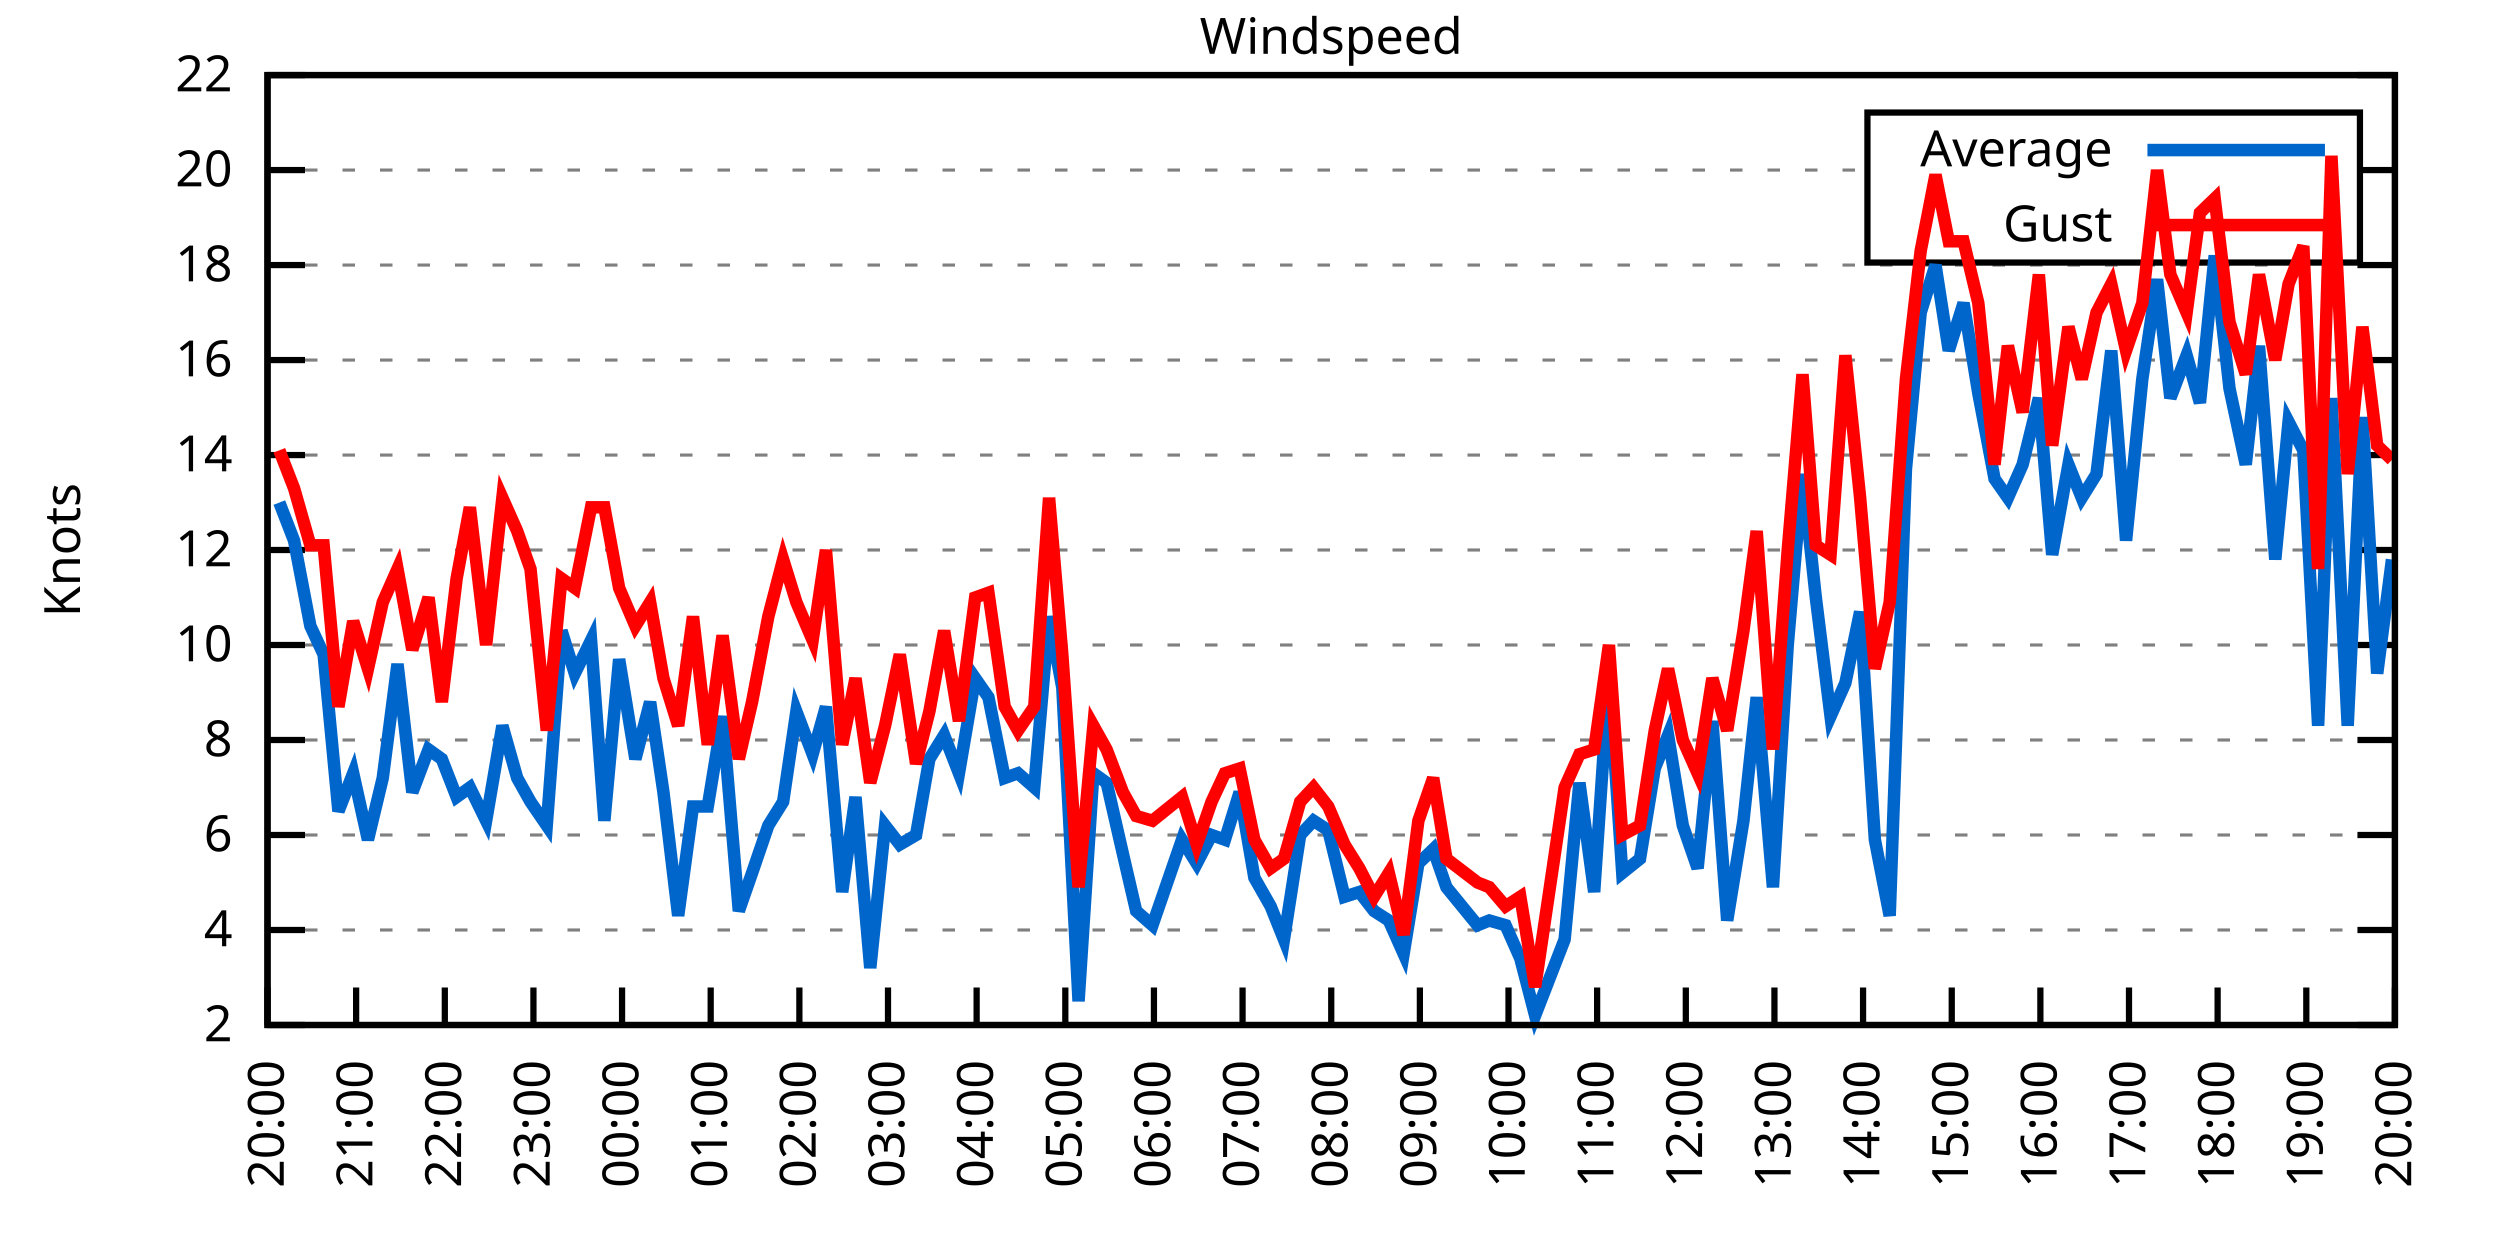
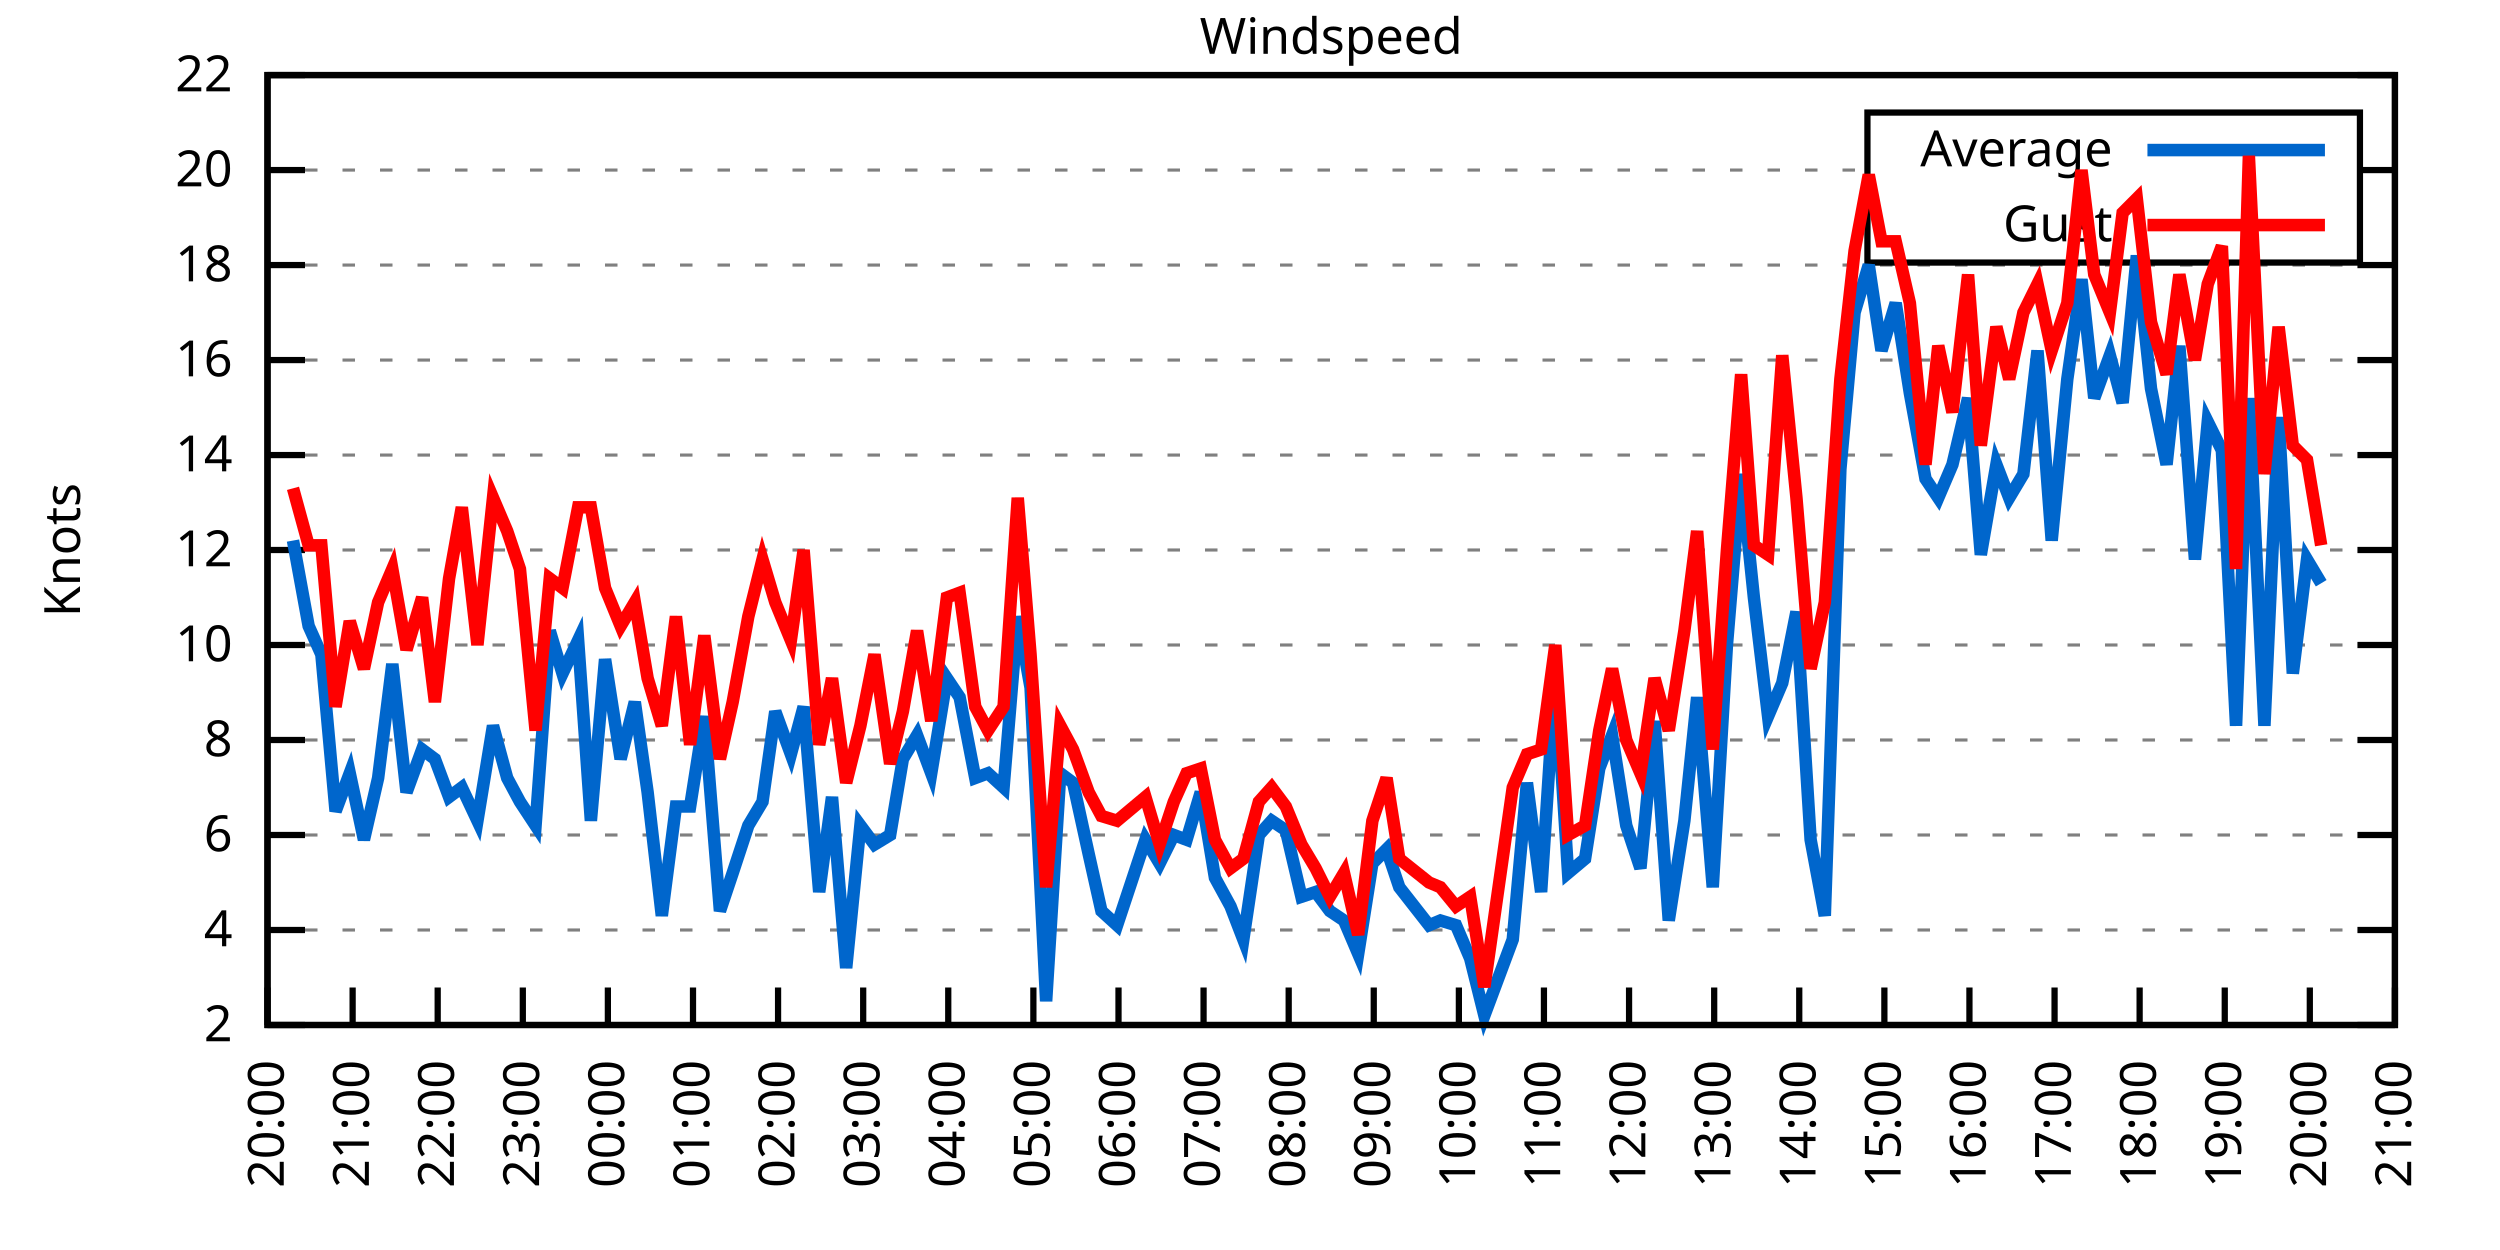
<svg xmlns="http://www.w3.org/2000/svg" xmlns:xlink="http://www.w3.org/1999/xlink" width="400" height="200" viewBox="0 0 400 200">
  <g id="gnuplot_canvas">
    <rect x="0" y="0" width="400" height="200" fill="none" />
    <defs>
      <circle id="gpDot" r="0.5" stroke-width="0.5" stroke="currentColor" />
      <path id="gpPt0" stroke-width="0.333" stroke="currentColor" d="M-1,0 h2 M0,-1 v2" />
      <path id="gpPt1" stroke-width="0.333" stroke="currentColor" d="M-1,-1 L1,1 M1,-1 L-1,1" />
      <path id="gpPt2" stroke-width="0.333" stroke="currentColor" d="M-1,0 L1,0 M0,-1 L0,1 M-1,-1 L1,1 M-1,1 L1,-1" />
      <rect id="gpPt3" stroke-width="0.333" stroke="currentColor" x="-1" y="-1" width="2" height="2" />
      <rect id="gpPt4" stroke-width="0.333" stroke="currentColor" fill="currentColor" x="-1" y="-1" width="2" height="2" />
      <circle id="gpPt5" stroke-width="0.333" stroke="currentColor" cx="0" cy="0" r="1" />
      <use xlink:href="#gpPt5" id="gpPt6" fill="currentColor" stroke="none" />
      <path id="gpPt7" stroke-width="0.333" stroke="currentColor" d="M0,-1.33 L-1.33,0.67 L1.33,0.67 z" />
      <use xlink:href="#gpPt7" id="gpPt8" fill="currentColor" stroke="none" />
      <use xlink:href="#gpPt7" id="gpPt9" stroke="currentColor" transform="rotate(180)" />
      <use xlink:href="#gpPt9" id="gpPt10" fill="currentColor" stroke="none" />
      <use xlink:href="#gpPt3" id="gpPt11" stroke="currentColor" transform="rotate(45)" />
      <use xlink:href="#gpPt11" id="gpPt12" fill="currentColor" stroke="none" />
      <path id="gpPt13" stroke-width="0.333" stroke="currentColor" d="M0,1.330 L1.265,0.411 L0.782,-1.067 L-0.782,-1.076 L-1.265,0.411 z" />
      <use xlink:href="#gpPt13" id="gpPt14" fill="currentColor" stroke="none" />
      <filter id="textbox" filterUnits="objectBoundingBox" x="0" y="0" height="1" width="1">
        <feFlood flood-color="white" flood-opacity="1" result="bgnd" />
        <feComposite in="SourceGraphic" in2="bgnd" operator="atop" />
      </filter>
      <filter id="greybox" filterUnits="objectBoundingBox" x="0" y="0" height="1" width="1">
        <feFlood flood-color="lightgrey" flood-opacity="1" result="grey" />
        <feComposite in="SourceGraphic" in2="grey" operator="atop" />
      </filter>
    </defs>
    <g fill="none" color="white" stroke="currentColor" stroke-width="1.00" stroke-linecap="butt" stroke-linejoin="miter">
</g>
    <g fill="none" color="black" stroke="currentColor" stroke-width="1.00" stroke-linecap="butt" stroke-linejoin="miter">
      <g stroke="none" shape-rendering="crispEdges">
        <polygon fill="rgb(255, 255, 255)" points="42.80,164.00 383.18,164.00 383.18,12.02 42.80,12.02 " />
      </g>
    </g>
    <g fill="none" color="black" stroke="currentColor" stroke-width="1.00" stroke-linecap="butt" stroke-linejoin="miter">
</g>
    <g fill="none" color="black" stroke="black" stroke-width="0.50" stroke-linecap="butt" stroke-linejoin="miter">
</g>
    <g fill="none" color="gray" stroke="currentColor" stroke-width="0.50" stroke-linecap="butt" stroke-linejoin="miter">
      <path stroke="gray" stroke-dasharray="2,4" class="gridline" d="M42.80,164.00 L383.19,164.00  " />
    </g>
    <g fill="none" color="gray" stroke="gray" stroke-width="1.00" stroke-linecap="butt" stroke-linejoin="miter">
</g>
    <g fill="none" color="black" stroke="currentColor" stroke-width="1.00" stroke-linecap="butt" stroke-linejoin="miter">
      <path stroke="black" d="M42.80,164.00 L48.80,164.00 M383.19,164.00 L377.19,164.00  " />
      <g transform="translate(37.20,166.60)" stroke="none" fill="black" font-family="Sans" font-size="8.00" text-anchor="end">
        <text>
          <tspan font-family="Sans"> 2</tspan>
        </text>
      </g>
    </g>
    <g fill="none" color="black" stroke="currentColor" stroke-width="1.00" stroke-linecap="butt" stroke-linejoin="miter">
</g>
    <g fill="none" color="black" stroke="black" stroke-width="0.50" stroke-linecap="butt" stroke-linejoin="miter">
</g>
    <g fill="none" color="gray" stroke="currentColor" stroke-width="0.50" stroke-linecap="butt" stroke-linejoin="miter">
      <path stroke="gray" stroke-dasharray="2,4" class="gridline" d="M42.80,148.80 L383.19,148.80  " />
    </g>
    <g fill="none" color="gray" stroke="gray" stroke-width="1.00" stroke-linecap="butt" stroke-linejoin="miter">
</g>
    <g fill="none" color="black" stroke="currentColor" stroke-width="1.00" stroke-linecap="butt" stroke-linejoin="miter">
      <path stroke="black" d="M42.80,148.80 L48.80,148.80 M383.19,148.80 L377.19,148.80  " />
      <g transform="translate(37.20,151.40)" stroke="none" fill="black" font-family="Sans" font-size="8.00" text-anchor="end">
        <text>
          <tspan font-family="Sans"> 4</tspan>
        </text>
      </g>
    </g>
    <g fill="none" color="black" stroke="currentColor" stroke-width="1.00" stroke-linecap="butt" stroke-linejoin="miter">
</g>
    <g fill="none" color="black" stroke="black" stroke-width="0.50" stroke-linecap="butt" stroke-linejoin="miter">
</g>
    <g fill="none" color="gray" stroke="currentColor" stroke-width="0.50" stroke-linecap="butt" stroke-linejoin="miter">
      <path stroke="gray" stroke-dasharray="2,4" class="gridline" d="M42.80,133.60 L383.19,133.60  " />
    </g>
    <g fill="none" color="gray" stroke="gray" stroke-width="1.00" stroke-linecap="butt" stroke-linejoin="miter">
</g>
    <g fill="none" color="black" stroke="currentColor" stroke-width="1.00" stroke-linecap="butt" stroke-linejoin="miter">
      <path stroke="black" d="M42.80,133.60 L48.80,133.60 M383.19,133.60 L377.19,133.60  " />
      <g transform="translate(37.20,136.20)" stroke="none" fill="black" font-family="Sans" font-size="8.00" text-anchor="end">
        <text>
          <tspan font-family="Sans"> 6</tspan>
        </text>
      </g>
    </g>
    <g fill="none" color="black" stroke="currentColor" stroke-width="1.00" stroke-linecap="butt" stroke-linejoin="miter">
</g>
    <g fill="none" color="black" stroke="black" stroke-width="0.50" stroke-linecap="butt" stroke-linejoin="miter">
</g>
    <g fill="none" color="gray" stroke="currentColor" stroke-width="0.50" stroke-linecap="butt" stroke-linejoin="miter">
      <path stroke="gray" stroke-dasharray="2,4" class="gridline" d="M42.80,118.40 L383.19,118.40  " />
    </g>
    <g fill="none" color="gray" stroke="gray" stroke-width="1.00" stroke-linecap="butt" stroke-linejoin="miter">
</g>
    <g fill="none" color="black" stroke="currentColor" stroke-width="1.00" stroke-linecap="butt" stroke-linejoin="miter">
      <path stroke="black" d="M42.80,118.40 L48.80,118.40 M383.19,118.40 L377.19,118.40  " />
      <g transform="translate(37.20,121.00)" stroke="none" fill="black" font-family="Sans" font-size="8.00" text-anchor="end">
        <text>
          <tspan font-family="Sans"> 8</tspan>
        </text>
      </g>
    </g>
    <g fill="none" color="black" stroke="currentColor" stroke-width="1.00" stroke-linecap="butt" stroke-linejoin="miter">
</g>
    <g fill="none" color="black" stroke="black" stroke-width="0.50" stroke-linecap="butt" stroke-linejoin="miter">
</g>
    <g fill="none" color="gray" stroke="currentColor" stroke-width="0.50" stroke-linecap="butt" stroke-linejoin="miter">
      <path stroke="gray" stroke-dasharray="2,4" class="gridline" d="M42.80,103.20 L383.19,103.20  " />
    </g>
    <g fill="none" color="gray" stroke="gray" stroke-width="1.00" stroke-linecap="butt" stroke-linejoin="miter">
</g>
    <g fill="none" color="black" stroke="currentColor" stroke-width="1.00" stroke-linecap="butt" stroke-linejoin="miter">
      <path stroke="black" d="M42.80,103.20 L48.80,103.20 M383.19,103.20 L377.19,103.20  " />
      <g transform="translate(37.20,105.80)" stroke="none" fill="black" font-family="Sans" font-size="8.00" text-anchor="end">
        <text>
          <tspan font-family="Sans"> 10</tspan>
        </text>
      </g>
    </g>
    <g fill="none" color="black" stroke="currentColor" stroke-width="1.00" stroke-linecap="butt" stroke-linejoin="miter">
</g>
    <g fill="none" color="black" stroke="black" stroke-width="0.50" stroke-linecap="butt" stroke-linejoin="miter">
</g>
    <g fill="none" color="gray" stroke="currentColor" stroke-width="0.50" stroke-linecap="butt" stroke-linejoin="miter">
      <path stroke="gray" stroke-dasharray="2,4" class="gridline" d="M42.80,88.00 L383.19,88.00  " />
    </g>
    <g fill="none" color="gray" stroke="gray" stroke-width="1.00" stroke-linecap="butt" stroke-linejoin="miter">
</g>
    <g fill="none" color="black" stroke="currentColor" stroke-width="1.00" stroke-linecap="butt" stroke-linejoin="miter">
      <path stroke="black" d="M42.80,88.00 L48.80,88.00 M383.19,88.00 L377.19,88.00  " />
      <g transform="translate(37.20,90.60)" stroke="none" fill="black" font-family="Sans" font-size="8.00" text-anchor="end">
        <text>
          <tspan font-family="Sans"> 12</tspan>
        </text>
      </g>
    </g>
    <g fill="none" color="black" stroke="currentColor" stroke-width="1.00" stroke-linecap="butt" stroke-linejoin="miter">
</g>
    <g fill="none" color="black" stroke="black" stroke-width="0.50" stroke-linecap="butt" stroke-linejoin="miter">
</g>
    <g fill="none" color="gray" stroke="currentColor" stroke-width="0.50" stroke-linecap="butt" stroke-linejoin="miter">
      <path stroke="gray" stroke-dasharray="2,4" class="gridline" d="M42.80,72.81 L383.19,72.81  " />
    </g>
    <g fill="none" color="gray" stroke="gray" stroke-width="1.00" stroke-linecap="butt" stroke-linejoin="miter">
</g>
    <g fill="none" color="black" stroke="currentColor" stroke-width="1.00" stroke-linecap="butt" stroke-linejoin="miter">
      <path stroke="black" d="M42.80,72.81 L48.80,72.81 M383.19,72.81 L377.19,72.81  " />
      <g transform="translate(37.20,75.41)" stroke="none" fill="black" font-family="Sans" font-size="8.00" text-anchor="end">
        <text>
          <tspan font-family="Sans"> 14</tspan>
        </text>
      </g>
    </g>
    <g fill="none" color="black" stroke="currentColor" stroke-width="1.00" stroke-linecap="butt" stroke-linejoin="miter">
</g>
    <g fill="none" color="black" stroke="black" stroke-width="0.50" stroke-linecap="butt" stroke-linejoin="miter">
</g>
    <g fill="none" color="gray" stroke="currentColor" stroke-width="0.50" stroke-linecap="butt" stroke-linejoin="miter">
      <path stroke="gray" stroke-dasharray="2,4" class="gridline" d="M42.80,57.61 L383.19,57.61  " />
    </g>
    <g fill="none" color="gray" stroke="gray" stroke-width="1.00" stroke-linecap="butt" stroke-linejoin="miter">
</g>
    <g fill="none" color="black" stroke="currentColor" stroke-width="1.00" stroke-linecap="butt" stroke-linejoin="miter">
      <path stroke="black" d="M42.80,57.61 L48.80,57.61 M383.19,57.61 L377.19,57.61  " />
      <g transform="translate(37.20,60.21)" stroke="none" fill="black" font-family="Sans" font-size="8.00" text-anchor="end">
        <text>
          <tspan font-family="Sans"> 16</tspan>
        </text>
      </g>
    </g>
    <g fill="none" color="black" stroke="currentColor" stroke-width="1.00" stroke-linecap="butt" stroke-linejoin="miter">
</g>
    <g fill="none" color="black" stroke="black" stroke-width="0.50" stroke-linecap="butt" stroke-linejoin="miter">
</g>
    <g fill="none" color="gray" stroke="currentColor" stroke-width="0.50" stroke-linecap="butt" stroke-linejoin="miter">
      <path stroke="gray" stroke-dasharray="2,4" class="gridline" d="M42.80,42.41 L383.19,42.41  " />
    </g>
    <g fill="none" color="gray" stroke="gray" stroke-width="1.00" stroke-linecap="butt" stroke-linejoin="miter">
</g>
    <g fill="none" color="black" stroke="currentColor" stroke-width="1.00" stroke-linecap="butt" stroke-linejoin="miter">
      <path stroke="black" d="M42.80,42.41 L48.80,42.41 M383.19,42.41 L377.19,42.41  " />
      <g transform="translate(37.20,45.01)" stroke="none" fill="black" font-family="Sans" font-size="8.00" text-anchor="end">
        <text>
          <tspan font-family="Sans"> 18</tspan>
        </text>
      </g>
    </g>
    <g fill="none" color="black" stroke="currentColor" stroke-width="1.00" stroke-linecap="butt" stroke-linejoin="miter">
</g>
    <g fill="none" color="black" stroke="black" stroke-width="0.50" stroke-linecap="butt" stroke-linejoin="miter">
</g>
    <g fill="none" color="gray" stroke="currentColor" stroke-width="0.50" stroke-linecap="butt" stroke-linejoin="miter">
      <path stroke="gray" stroke-dasharray="2,4" class="gridline" d="M42.80,27.21 L298.79,27.21 M377.59,27.21 L383.19,27.21  " />
    </g>
    <g fill="none" color="gray" stroke="gray" stroke-width="1.00" stroke-linecap="butt" stroke-linejoin="miter">
</g>
    <g fill="none" color="black" stroke="currentColor" stroke-width="1.00" stroke-linecap="butt" stroke-linejoin="miter">
      <path stroke="black" d="M42.80,27.21 L48.80,27.21 M383.19,27.21 L377.19,27.21  " />
      <g transform="translate(37.20,29.81)" stroke="none" fill="black" font-family="Sans" font-size="8.00" text-anchor="end">
        <text>
          <tspan font-family="Sans"> 20</tspan>
        </text>
      </g>
    </g>
    <g fill="none" color="black" stroke="currentColor" stroke-width="1.00" stroke-linecap="butt" stroke-linejoin="miter">
</g>
    <g fill="none" color="black" stroke="black" stroke-width="0.50" stroke-linecap="butt" stroke-linejoin="miter">
</g>
    <g fill="none" color="gray" stroke="currentColor" stroke-width="0.50" stroke-linecap="butt" stroke-linejoin="miter">
      <path stroke="gray" stroke-dasharray="2,4" class="gridline" d="M42.80,12.01 L383.19,12.01  " />
    </g>
    <g fill="none" color="gray" stroke="gray" stroke-width="1.00" stroke-linecap="butt" stroke-linejoin="miter">
</g>
    <g fill="none" color="black" stroke="currentColor" stroke-width="1.00" stroke-linecap="butt" stroke-linejoin="miter">
      <path stroke="black" d="M42.80,12.01 L48.80,12.01 M383.19,12.01 L377.19,12.01  " />
      <g transform="translate(37.20,14.61)" stroke="none" fill="black" font-family="Sans" font-size="8.00" text-anchor="end">
        <text>
          <tspan font-family="Sans"> 22</tspan>
        </text>
      </g>
    </g>
    <g fill="none" color="black" stroke="currentColor" stroke-width="1.00" stroke-linecap="butt" stroke-linejoin="miter">
      <path stroke="black" d="M42.80,164.00 L42.80,158.00  " />
      <g transform="translate(45.40,169.60) rotate(270.00)" stroke="none" fill="black" font-family="Sans" font-size="8.00" text-anchor="end">
        <text>
          <tspan font-family="Sans">20:00</tspan>
        </text>
      </g>
    </g>
    <g fill="none" color="black" stroke="currentColor" stroke-width="1.00" stroke-linecap="butt" stroke-linejoin="miter">
-       <path stroke="black" d="M56.98,164.00 L56.98,158.00  " />
-       <g transform="translate(59.58,169.60) rotate(270.00)" stroke="none" fill="black" font-family="Sans" font-size="8.00" text-anchor="end">
+       <path stroke="black" d="M56.42,164.00 L56.42,158.00  " />
+       <g transform="translate(59.02,169.60) rotate(270.00)" stroke="none" fill="black" font-family="Sans" font-size="8.00" text-anchor="end">
        <text>
          <tspan font-family="Sans">21:00</tspan>
        </text>
      </g>
    </g>
    <g fill="none" color="black" stroke="currentColor" stroke-width="1.00" stroke-linecap="butt" stroke-linejoin="miter">
-       <path stroke="black" d="M71.17,164.00 L71.17,158.00  " />
-       <g transform="translate(73.77,169.60) rotate(270.00)" stroke="none" fill="black" font-family="Sans" font-size="8.00" text-anchor="end">
+       <path stroke="black" d="M70.03,164.00 L70.03,158.00  " />
+       <g transform="translate(72.63,169.60) rotate(270.00)" stroke="none" fill="black" font-family="Sans" font-size="8.00" text-anchor="end">
        <text>
          <tspan font-family="Sans">22:00</tspan>
        </text>
      </g>
    </g>
    <g fill="none" color="black" stroke="currentColor" stroke-width="1.00" stroke-linecap="butt" stroke-linejoin="miter">
-       <path stroke="black" d="M85.35,164.00 L85.35,158.00  " />
-       <g transform="translate(87.95,169.60) rotate(270.00)" stroke="none" fill="black" font-family="Sans" font-size="8.00" text-anchor="end">
+       <path stroke="black" d="M83.65,164.00 L83.65,158.00  " />
+       <g transform="translate(86.25,169.60) rotate(270.00)" stroke="none" fill="black" font-family="Sans" font-size="8.00" text-anchor="end">
        <text>
          <tspan font-family="Sans">23:00</tspan>
        </text>
      </g>
    </g>
    <g fill="none" color="black" stroke="currentColor" stroke-width="1.00" stroke-linecap="butt" stroke-linejoin="miter">
-       <path stroke="black" d="M99.53,164.00 L99.53,158.00  " />
-       <g transform="translate(102.13,169.60) rotate(270.00)" stroke="none" fill="black" font-family="Sans" font-size="8.00" text-anchor="end">
+       <path stroke="black" d="M97.26,164.00 L97.26,158.00  " />
+       <g transform="translate(99.86,169.60) rotate(270.00)" stroke="none" fill="black" font-family="Sans" font-size="8.00" text-anchor="end">
        <text>
          <tspan font-family="Sans">00:00</tspan>
        </text>
      </g>
    </g>
    <g fill="none" color="black" stroke="currentColor" stroke-width="1.00" stroke-linecap="butt" stroke-linejoin="miter">
-       <path stroke="black" d="M113.71,164.00 L113.71,158.00  " />
-       <g transform="translate(116.31,169.60) rotate(270.00)" stroke="none" fill="black" font-family="Sans" font-size="8.00" text-anchor="end">
+       <path stroke="black" d="M110.88,164.00 L110.88,158.00  " />
+       <g transform="translate(113.48,169.60) rotate(270.00)" stroke="none" fill="black" font-family="Sans" font-size="8.00" text-anchor="end">
        <text>
          <tspan font-family="Sans">01:00</tspan>
        </text>
      </g>
    </g>
    <g fill="none" color="black" stroke="currentColor" stroke-width="1.00" stroke-linecap="butt" stroke-linejoin="miter">
-       <path stroke="black" d="M127.90,164.00 L127.90,158.00  " />
-       <g transform="translate(130.50,169.60) rotate(270.00)" stroke="none" fill="black" font-family="Sans" font-size="8.00" text-anchor="end">
+       <path stroke="black" d="M124.49,164.00 L124.49,158.00  " />
+       <g transform="translate(127.09,169.60) rotate(270.00)" stroke="none" fill="black" font-family="Sans" font-size="8.00" text-anchor="end">
        <text>
          <tspan font-family="Sans">02:00</tspan>
        </text>
      </g>
    </g>
    <g fill="none" color="black" stroke="currentColor" stroke-width="1.00" stroke-linecap="butt" stroke-linejoin="miter">
-       <path stroke="black" d="M142.08,164.00 L142.08,158.00  " />
-       <g transform="translate(144.68,169.60) rotate(270.00)" stroke="none" fill="black" font-family="Sans" font-size="8.00" text-anchor="end">
+       <path stroke="black" d="M138.11,164.00 L138.11,158.00  " />
+       <g transform="translate(140.71,169.60) rotate(270.00)" stroke="none" fill="black" font-family="Sans" font-size="8.00" text-anchor="end">
        <text>
          <tspan font-family="Sans">03:00</tspan>
        </text>
      </g>
    </g>
    <g fill="none" color="black" stroke="currentColor" stroke-width="1.00" stroke-linecap="butt" stroke-linejoin="miter">
-       <path stroke="black" d="M156.26,164.00 L156.26,158.00  " />
-       <g transform="translate(158.86,169.60) rotate(270.00)" stroke="none" fill="black" font-family="Sans" font-size="8.00" text-anchor="end">
+       <path stroke="black" d="M151.72,164.00 L151.72,158.00  " />
+       <g transform="translate(154.32,169.60) rotate(270.00)" stroke="none" fill="black" font-family="Sans" font-size="8.00" text-anchor="end">
        <text>
          <tspan font-family="Sans">04:00</tspan>
        </text>
      </g>
    </g>
    <g fill="none" color="black" stroke="currentColor" stroke-width="1.00" stroke-linecap="butt" stroke-linejoin="miter">
-       <path stroke="black" d="M170.45,164.00 L170.45,158.00  " />
-       <g transform="translate(173.05,169.60) rotate(270.00)" stroke="none" fill="black" font-family="Sans" font-size="8.00" text-anchor="end">
+       <path stroke="black" d="M165.34,164.00 L165.34,158.00  " />
+       <g transform="translate(167.94,169.60) rotate(270.00)" stroke="none" fill="black" font-family="Sans" font-size="8.00" text-anchor="end">
        <text>
          <tspan font-family="Sans">05:00</tspan>
        </text>
      </g>
    </g>
    <g fill="none" color="black" stroke="currentColor" stroke-width="1.00" stroke-linecap="butt" stroke-linejoin="miter">
-       <path stroke="black" d="M184.63,164.00 L184.63,158.00  " />
-       <g transform="translate(187.23,169.60) rotate(270.00)" stroke="none" fill="black" font-family="Sans" font-size="8.00" text-anchor="end">
+       <path stroke="black" d="M178.96,164.00 L178.96,158.00  " />
+       <g transform="translate(181.56,169.60) rotate(270.00)" stroke="none" fill="black" font-family="Sans" font-size="8.00" text-anchor="end">
        <text>
          <tspan font-family="Sans">06:00</tspan>
        </text>
      </g>
    </g>
    <g fill="none" color="black" stroke="currentColor" stroke-width="1.00" stroke-linecap="butt" stroke-linejoin="miter">
-       <path stroke="black" d="M198.81,164.00 L198.81,158.00  " />
-       <g transform="translate(201.41,169.60) rotate(270.00)" stroke="none" fill="black" font-family="Sans" font-size="8.00" text-anchor="end">
+       <path stroke="black" d="M192.57,164.00 L192.57,158.00  " />
+       <g transform="translate(195.17,169.60) rotate(270.00)" stroke="none" fill="black" font-family="Sans" font-size="8.00" text-anchor="end">
        <text>
          <tspan font-family="Sans">07:00</tspan>
        </text>
      </g>
    </g>
    <g fill="none" color="black" stroke="currentColor" stroke-width="1.00" stroke-linecap="butt" stroke-linejoin="miter">
-       <path stroke="black" d="M213.00,164.00 L213.00,158.00  " />
-       <g transform="translate(215.60,169.60) rotate(270.00)" stroke="none" fill="black" font-family="Sans" font-size="8.00" text-anchor="end">
+       <path stroke="black" d="M206.19,164.00 L206.19,158.00  " />
+       <g transform="translate(208.79,169.60) rotate(270.00)" stroke="none" fill="black" font-family="Sans" font-size="8.00" text-anchor="end">
        <text>
          <tspan font-family="Sans">08:00</tspan>
        </text>
      </g>
    </g>
    <g fill="none" color="black" stroke="currentColor" stroke-width="1.00" stroke-linecap="butt" stroke-linejoin="miter">
-       <path stroke="black" d="M227.18,164.00 L227.18,158.00  " />
-       <g transform="translate(229.78,169.60) rotate(270.00)" stroke="none" fill="black" font-family="Sans" font-size="8.00" text-anchor="end">
+       <path stroke="black" d="M219.80,164.00 L219.80,158.00  " />
+       <g transform="translate(222.40,169.60) rotate(270.00)" stroke="none" fill="black" font-family="Sans" font-size="8.00" text-anchor="end">
        <text>
          <tspan font-family="Sans">09:00</tspan>
        </text>
      </g>
    </g>
    <g fill="none" color="black" stroke="currentColor" stroke-width="1.00" stroke-linecap="butt" stroke-linejoin="miter">
-       <path stroke="black" d="M241.36,164.00 L241.36,158.00  " />
-       <g transform="translate(243.96,169.60) rotate(270.00)" stroke="none" fill="black" font-family="Sans" font-size="8.00" text-anchor="end">
+       <path stroke="black" d="M233.42,164.00 L233.42,158.00  " />
+       <g transform="translate(236.02,169.60) rotate(270.00)" stroke="none" fill="black" font-family="Sans" font-size="8.00" text-anchor="end">
        <text>
          <tspan font-family="Sans">10:00</tspan>
        </text>
      </g>
    </g>
    <g fill="none" color="black" stroke="currentColor" stroke-width="1.00" stroke-linecap="butt" stroke-linejoin="miter">
-       <path stroke="black" d="M255.54,164.00 L255.54,158.00  " />
-       <g transform="translate(258.14,169.60) rotate(270.00)" stroke="none" fill="black" font-family="Sans" font-size="8.00" text-anchor="end">
+       <path stroke="black" d="M247.03,164.00 L247.03,158.00  " />
+       <g transform="translate(249.63,169.60) rotate(270.00)" stroke="none" fill="black" font-family="Sans" font-size="8.00" text-anchor="end">
        <text>
          <tspan font-family="Sans">11:00</tspan>
        </text>
      </g>
    </g>
    <g fill="none" color="black" stroke="currentColor" stroke-width="1.00" stroke-linecap="butt" stroke-linejoin="miter">
-       <path stroke="black" d="M269.73,164.00 L269.73,158.00  " />
-       <g transform="translate(272.33,169.60) rotate(270.00)" stroke="none" fill="black" font-family="Sans" font-size="8.00" text-anchor="end">
+       <path stroke="black" d="M260.65,164.00 L260.65,158.00  " />
+       <g transform="translate(263.25,169.60) rotate(270.00)" stroke="none" fill="black" font-family="Sans" font-size="8.00" text-anchor="end">
        <text>
          <tspan font-family="Sans">12:00</tspan>
        </text>
      </g>
    </g>
    <g fill="none" color="black" stroke="currentColor" stroke-width="1.00" stroke-linecap="butt" stroke-linejoin="miter">
-       <path stroke="black" d="M283.91,164.00 L283.91,158.00  " />
-       <g transform="translate(286.51,169.60) rotate(270.00)" stroke="none" fill="black" font-family="Sans" font-size="8.00" text-anchor="end">
+       <path stroke="black" d="M274.27,164.00 L274.27,158.00  " />
+       <g transform="translate(276.87,169.60) rotate(270.00)" stroke="none" fill="black" font-family="Sans" font-size="8.00" text-anchor="end">
        <text>
          <tspan font-family="Sans">13:00</tspan>
        </text>
      </g>
    </g>
    <g fill="none" color="black" stroke="currentColor" stroke-width="1.00" stroke-linecap="butt" stroke-linejoin="miter">
-       <path stroke="black" d="M298.09,164.00 L298.09,158.00  " />
-       <g transform="translate(300.69,169.60) rotate(270.00)" stroke="none" fill="black" font-family="Sans" font-size="8.00" text-anchor="end">
+       <path stroke="black" d="M287.88,164.00 L287.88,158.00  " />
+       <g transform="translate(290.48,169.60) rotate(270.00)" stroke="none" fill="black" font-family="Sans" font-size="8.00" text-anchor="end">
        <text>
          <tspan font-family="Sans">14:00</tspan>
        </text>
      </g>
    </g>
    <g fill="none" color="black" stroke="currentColor" stroke-width="1.00" stroke-linecap="butt" stroke-linejoin="miter">
-       <path stroke="black" d="M312.28,164.00 L312.28,158.00  " />
-       <g transform="translate(314.88,169.60) rotate(270.00)" stroke="none" fill="black" font-family="Sans" font-size="8.00" text-anchor="end">
+       <path stroke="black" d="M301.50,164.00 L301.50,158.00  " />
+       <g transform="translate(304.10,169.60) rotate(270.00)" stroke="none" fill="black" font-family="Sans" font-size="8.00" text-anchor="end">
        <text>
          <tspan font-family="Sans">15:00</tspan>
        </text>
      </g>
    </g>
    <g fill="none" color="black" stroke="currentColor" stroke-width="1.00" stroke-linecap="butt" stroke-linejoin="miter">
-       <path stroke="black" d="M326.46,164.00 L326.46,158.00  " />
-       <g transform="translate(329.06,169.60) rotate(270.00)" stroke="none" fill="black" font-family="Sans" font-size="8.00" text-anchor="end">
+       <path stroke="black" d="M315.11,164.00 L315.11,158.00  " />
+       <g transform="translate(317.71,169.60) rotate(270.00)" stroke="none" fill="black" font-family="Sans" font-size="8.00" text-anchor="end">
        <text>
          <tspan font-family="Sans">16:00</tspan>
        </text>
      </g>
    </g>
    <g fill="none" color="black" stroke="currentColor" stroke-width="1.00" stroke-linecap="butt" stroke-linejoin="miter">
-       <path stroke="black" d="M340.64,164.00 L340.64,158.00  " />
-       <g transform="translate(343.24,169.60) rotate(270.00)" stroke="none" fill="black" font-family="Sans" font-size="8.00" text-anchor="end">
+       <path stroke="black" d="M328.73,164.00 L328.73,158.00  " />
+       <g transform="translate(331.33,169.60) rotate(270.00)" stroke="none" fill="black" font-family="Sans" font-size="8.00" text-anchor="end">
        <text>
          <tspan font-family="Sans">17:00</tspan>
        </text>
      </g>
    </g>
    <g fill="none" color="black" stroke="currentColor" stroke-width="1.00" stroke-linecap="butt" stroke-linejoin="miter">
-       <path stroke="black" d="M354.82,164.00 L354.82,158.00  " />
-       <g transform="translate(357.42,169.60) rotate(270.00)" stroke="none" fill="black" font-family="Sans" font-size="8.00" text-anchor="end">
+       <path stroke="black" d="M342.34,164.00 L342.34,158.00  " />
+       <g transform="translate(344.94,169.60) rotate(270.00)" stroke="none" fill="black" font-family="Sans" font-size="8.00" text-anchor="end">
        <text>
          <tspan font-family="Sans">18:00</tspan>
        </text>
      </g>
    </g>
    <g fill="none" color="black" stroke="currentColor" stroke-width="1.00" stroke-linecap="butt" stroke-linejoin="miter">
-       <path stroke="black" d="M369.01,164.00 L369.01,158.00  " />
-       <g transform="translate(371.61,169.60) rotate(270.00)" stroke="none" fill="black" font-family="Sans" font-size="8.00" text-anchor="end">
+       <path stroke="black" d="M355.96,164.00 L355.96,158.00  " />
+       <g transform="translate(358.56,169.60) rotate(270.00)" stroke="none" fill="black" font-family="Sans" font-size="8.00" text-anchor="end">
        <text>
          <tspan font-family="Sans">19:00</tspan>
+         </text>
+       </g>
+     </g>
+     <g fill="none" color="black" stroke="currentColor" stroke-width="1.00" stroke-linecap="butt" stroke-linejoin="miter">
+       <path stroke="black" d="M369.57,164.00 L369.57,158.00  " />
+       <g transform="translate(372.17,169.60) rotate(270.00)" stroke="none" fill="black" font-family="Sans" font-size="8.00" text-anchor="end">
+         <text>
+           <tspan font-family="Sans">20:00</tspan>
        </text>
      </g>
    </g>
    <g fill="none" color="black" stroke="currentColor" stroke-width="1.00" stroke-linecap="butt" stroke-linejoin="miter">
      <path stroke="black" d="M383.19,164.00 L383.19,158.00  " />
      <g transform="translate(385.79,169.60) rotate(270.00)" stroke="none" fill="black" font-family="Sans" font-size="8.00" text-anchor="end">
        <text>
-           <tspan font-family="Sans">20:00</tspan>
+           <tspan font-family="Sans">21:00</tspan>
        </text>
      </g>
    </g>
    <g fill="none" color="black" stroke="currentColor" stroke-width="1.00" stroke-linecap="butt" stroke-linejoin="miter">
</g>
    <g fill="none" color="black" stroke="currentColor" stroke-width="1.00" stroke-linecap="butt" stroke-linejoin="miter">
      <path stroke="black" d="M42.80,12.01 L42.80,164.00 L383.19,164.00 L383.19,12.01 L42.80,12.01 Z  " />
    </g>
    <g fill="none" color="black" stroke="currentColor" stroke-width="1.00" stroke-linecap="butt" stroke-linejoin="miter">
</g>
    <g fill="none" color="black" stroke="currentColor" stroke-width="1.00" stroke-linecap="butt" stroke-linejoin="miter">
      <path stroke="black" d="M298.79,42.01 L298.79,18.01 L377.59,18.01 L377.59,42.01 L298.79,42.01 Z  " />
    </g>
    <g id="Windspeed_plot_1">
      <g fill="none" color="white" stroke="black" stroke-width="2.00" stroke-linecap="butt" stroke-linejoin="miter">
</g>
      <g fill="none" color="black" stroke="currentColor" stroke-width="2.00" stroke-linecap="butt" stroke-linejoin="miter">
        <g transform="translate(337.99,26.61)" stroke="none" fill="black" font-family="Sans" font-size="8.00" text-anchor="end">
          <text>
            <tspan font-family="Sans">Average</tspan>
          </text>
        </g>
      </g>
      <g fill="none" color="black" stroke="currentColor" stroke-width="2.00" stroke-linecap="butt" stroke-linejoin="miter">
-         <path stroke="rgb(  0, 102, 204)" d="M343.59,24.01 L371.99,24.01 M44.69,80.41 L47.05,86.49 L49.66,100.16 L51.78,104.72 L54.15,129.80 L56.51,123.72   L58.87,134.36 L61.24,124.48 L63.60,106.24 L65.97,126.76 L68.57,119.92 L70.69,121.44 L73.06,127.52 L75.18,126.00   L77.78,131.32 L80.38,116.12 L82.75,124.48 L84.88,128.28 L87.48,132.08 L89.84,100.92 L91.97,107.76 L94.57,102.44   L96.70,131.32 L99.06,105.48 L101.66,121.44 L104.02,112.32 L106.15,126.76 L108.51,146.52 L110.88,129.04 L113.24,129.04   L115.61,114.60 L118.21,145.76 L120.33,139.68 L122.93,132.08 L125.30,128.28 L127.42,113.84 L130.02,120.68 L132.15,113.08   L134.75,142.72 L136.88,127.52 L139.24,154.88 L141.61,132.08 L143.97,135.12 L146.57,133.60 L148.70,121.44 L151.06,117.64   L153.43,123.72 L156.03,108.52 L158.15,111.56 L160.75,124.48 L162.88,123.72 L165.48,126.00 L167.85,98.64 L169.97,110.04   L172.57,160.20 L174.94,123.72 L177.06,125.24 L179.67,136.64 L181.79,145.76 L184.39,148.04 L189.12,134.36 L191.48,138.16   L193.85,133.60 L195.98,134.36 L198.34,126.76 L200.70,140.44 L203.30,145.00 L205.43,150.32 L208.03,133.60 L210.16,131.32   L212.52,132.84 L215.12,143.48 L217.49,142.72 L219.85,145.76 L222.21,147.28 L224.58,152.60 L226.94,138.16 L229.31,135.88   L231.43,141.96 L236.40,148.04 L238.29,147.28 L240.89,148.04 L243.25,153.36 L245.62,162.48 L250.34,150.32 L252.71,125.24   L255.07,142.72 L257.43,107.76 L259.56,139.68 L262.40,137.40 L264.76,122.96 L266.89,117.64 L269.25,132.08 L271.62,138.92   L273.98,115.36 L276.35,147.28 L278.95,131.32 L281.07,111.56 L283.67,141.96 L286.04,103.20 L288.40,75.85 L290.53,95.60   L292.89,114.60 L295.26,109.28 L297.62,97.88 L299.98,134.36 L302.35,146.52 L304.95,75.09 L307.31,50.01 L309.68,42.41   L311.80,56.09 L314.17,48.49 L316.53,62.93 L319.13,76.61 L321.26,79.65 L323.62,74.33 L326.22,63.69 L328.35,88.76   L330.95,74.33 L333.08,79.65 L335.44,75.85 L337.80,56.09 L340.17,86.49 L342.77,60.65 L345.13,44.69 L347.26,63.69   L349.86,56.85 L351.99,64.45 L354.35,40.89 L356.72,62.17 L359.32,74.33 L361.44,55.33 L364.04,89.52 L366.17,67.49   L368.53,72.05 L370.90,116.12 L373.03,63.69 L375.63,116.12 L377.99,66.73 L380.35,107.76 L382.72,89.52  " />
+         <path stroke="rgb(  0, 102, 204)" d="M343.59,24.01 L371.99,24.01 M46.88,86.49 L49.38,100.16 L51.42,104.72 L53.69,129.80 L55.96,123.72 L58.23,134.36   L60.50,124.48 L62.77,106.24 L65.04,126.76 L67.54,119.92 L69.58,121.44 L71.85,127.52 L73.89,126.00 L76.39,131.32   L78.88,116.12 L81.15,124.48 L83.19,128.28 L85.69,132.08 L87.96,100.92 L90.00,107.76 L92.50,102.44 L94.54,131.32   L96.81,105.48 L99.30,121.44 L101.57,112.32 L103.62,126.76 L105.89,146.52 L108.15,129.04 L110.42,129.04 L112.69,114.60   L115.19,145.76 L117.23,139.68 L119.73,132.08 L122.00,128.28 L124.04,113.84 L126.54,120.68 L128.58,113.08 L131.07,142.72   L133.12,127.52 L135.39,154.88 L137.66,132.08 L139.92,135.12 L142.42,133.60 L144.46,121.44 L146.73,117.64 L149.00,123.72   L151.50,108.52 L153.54,111.56 L156.04,124.48 L158.08,123.72 L160.57,126.00 L162.84,98.64 L164.89,110.04 L167.38,160.20   L169.65,123.72 L171.69,125.24 L174.19,136.64 L176.23,145.76 L178.73,148.04 L183.27,134.36 L185.54,138.16 L187.81,133.60   L189.85,134.36 L192.12,126.76 L194.39,140.44 L196.88,145.00 L198.93,150.32 L201.42,133.60 L203.46,131.32 L205.73,132.84   L208.23,143.48 L210.50,142.72 L212.77,145.76 L215.04,147.28 L217.31,152.60 L219.58,138.16 L221.85,135.88 L223.89,141.96   L228.65,148.04 L230.47,147.28 L232.96,148.04 L235.23,153.36 L237.50,162.48 L242.04,150.32 L244.31,125.24 L246.58,142.72   L248.85,107.76 L250.89,139.68 L253.61,137.40 L255.88,122.96 L257.93,117.64 L260.20,132.08 L262.47,138.92 L264.73,115.36   L267.00,147.28 L269.50,131.32 L271.54,111.56 L274.04,141.96 L276.31,103.20 L278.58,75.85 L280.62,95.60 L282.89,114.60   L285.16,109.28 L287.43,97.88 L289.70,134.36 L291.97,146.52 L294.46,75.09 L296.73,50.01 L299.00,42.41 L301.04,56.09   L303.31,48.49 L305.58,62.93 L308.08,76.61 L310.12,79.65 L312.39,74.33 L314.89,63.69 L316.93,88.76 L319.42,74.33   L321.47,79.65 L323.74,75.85 L326.00,56.09 L328.27,86.49 L330.77,60.65 L333.04,44.69 L335.08,63.69 L337.58,56.85   L339.62,64.45 L341.89,40.89 L344.16,62.17 L346.65,74.33 L348.70,55.33 L351.19,89.52 L353.24,67.49 L355.50,72.05   L357.77,116.12 L359.82,63.69 L362.31,116.12 L364.58,66.73 L366.85,107.76 L369.12,89.52 L371.39,93.32  " />
      </g>
    </g>
    <g id="Windspeed_plot_2">
      <g fill="none" color="black" stroke="currentColor" stroke-width="2.00" stroke-linecap="butt" stroke-linejoin="miter">
        <g transform="translate(337.99,38.61)" stroke="none" fill="black" font-family="Sans" font-size="8.00" text-anchor="end">
          <text>
            <tspan font-family="Sans">Gust</tspan>
          </text>
        </g>
      </g>
      <g fill="none" color="black" stroke="currentColor" stroke-width="2.00" stroke-linecap="butt" stroke-linejoin="miter">
-         <path stroke="rgb(255,   0,   0)" d="M343.59,36.01 L371.99,36.01 M44.69,72.05 L47.05,78.13 L49.66,87.25 L51.78,87.25 L54.15,113.08 L56.51,99.40   L58.87,107.00 L61.24,96.36 L63.60,91.04 L65.97,103.96 L68.57,95.60 L70.69,112.32 L73.06,92.56 L75.18,81.17   L77.78,103.20 L80.38,79.65 L82.75,84.97 L84.88,91.04 L87.48,116.88 L89.84,92.56 L91.97,94.08 L94.57,81.17   L96.70,81.17 L99.06,94.08 L101.66,100.16 L104.02,96.36 L106.15,108.52 L108.51,116.12 L110.88,98.64 L113.24,119.16   L115.61,101.68 L118.21,121.44 L120.33,112.32 L122.93,98.64 L125.30,89.52 L127.42,96.36 L130.02,102.44 L132.15,88.00   L134.75,119.16 L136.88,108.52 L139.24,125.24 L141.61,116.12 L143.97,104.72 L146.57,122.20 L148.70,113.84 L151.06,100.92   L153.43,115.36 L156.03,95.60 L158.15,94.84 L160.75,113.08 L162.88,116.88 L165.48,113.08 L167.85,79.65 L169.97,104.72   L172.57,141.96 L174.94,116.12 L177.06,119.92 L179.67,126.76 L181.79,130.56 L184.39,131.32 L189.12,127.52 L191.48,135.12   L193.85,128.28 L195.98,123.72 L198.34,122.96 L200.70,134.36 L203.30,138.92 L205.43,137.40 L208.03,128.28 L210.16,126.00   L212.52,129.04 L215.12,135.12 L217.49,138.92 L219.85,143.48 L222.21,139.68 L224.58,149.56 L226.94,131.32 L229.31,124.48   L231.43,137.40 L236.40,141.20 L238.29,141.96 L240.89,145.00 L243.25,143.48 L245.62,157.92 L250.34,126.00 L252.71,120.68   L255.07,119.92 L257.43,103.20 L259.56,133.60 L262.40,132.08 L264.76,116.88 L266.89,107.00 L269.25,118.40 L271.62,123.72   L273.98,108.52 L276.35,116.88 L278.95,100.92 L281.07,84.97 L283.67,119.92 L286.04,88.00 L288.40,59.89 L290.53,87.25   L292.89,88.76 L295.26,56.85 L297.62,79.65 L299.98,107.00 L302.35,96.36 L304.95,60.65 L307.31,40.13 L309.68,27.97   L311.80,38.61 L314.17,38.61 L316.53,48.49 L319.13,74.33 L321.26,55.33 L323.62,65.97 L326.22,43.93 L328.35,71.29   L330.95,52.29 L333.08,60.65 L335.44,50.01 L337.80,45.45 L340.17,56.09 L342.77,48.49 L345.13,27.21 L347.26,43.93   L349.86,50.01 L351.99,34.05 L354.35,31.77 L356.72,51.53 L359.32,59.89 L361.44,43.93 L364.04,57.61 L366.17,45.45   L368.53,39.37 L370.90,91.04 L373.03,24.93 L375.63,75.85 L377.99,52.29 L380.35,71.29 L382.72,73.57  " />
+         <path stroke="rgb(255,   0,   0)" d="M343.59,36.01 L371.99,36.01 M46.88,78.13 L49.38,87.25 L51.42,87.25 L53.69,113.08 L55.96,99.40 L58.23,107.00   L60.50,96.36 L62.77,91.04 L65.04,103.96 L67.54,95.60 L69.58,112.32 L71.85,92.56 L73.89,81.17 L76.39,103.20   L78.88,79.65 L81.15,84.97 L83.19,91.04 L85.69,116.88 L87.96,92.56 L90.00,94.08 L92.50,81.17 L94.54,81.17   L96.81,94.08 L99.30,100.16 L101.57,96.36 L103.62,108.52 L105.89,116.12 L108.15,98.64 L110.42,119.16 L112.69,101.68   L115.19,121.44 L117.23,112.32 L119.73,98.64 L122.00,89.52 L124.04,96.36 L126.54,102.44 L128.58,88.00 L131.07,119.16   L133.12,108.52 L135.39,125.24 L137.66,116.12 L139.92,104.72 L142.42,122.20 L144.46,113.84 L146.73,100.92 L149.00,115.36   L151.50,95.60 L153.54,94.84 L156.04,113.08 L158.08,116.88 L160.57,113.08 L162.84,79.65 L164.89,104.72 L167.38,141.96   L169.65,116.12 L171.69,119.92 L174.19,126.76 L176.23,130.56 L178.73,131.32 L183.27,127.52 L185.54,135.12 L187.81,128.28   L189.85,123.72 L192.12,122.96 L194.39,134.36 L196.88,138.92 L198.93,137.40 L201.42,128.28 L203.46,126.00 L205.73,129.04   L208.23,135.12 L210.50,138.92 L212.77,143.48 L215.04,139.68 L217.31,149.56 L219.58,131.32 L221.85,124.48 L223.89,137.40   L228.65,141.20 L230.47,141.96 L232.96,145.00 L235.23,143.48 L237.50,157.92 L242.04,126.00 L244.31,120.68 L246.58,119.92   L248.85,103.20 L250.89,133.60 L253.61,132.08 L255.88,116.88 L257.93,107.00 L260.20,118.40 L262.47,123.72 L264.73,108.52   L267.00,116.88 L269.50,100.92 L271.54,84.97 L274.04,119.92 L276.31,88.00 L278.58,59.89 L280.62,87.25 L282.89,88.76   L285.16,56.85 L287.43,79.65 L289.70,107.00 L291.97,96.36 L294.46,60.65 L296.73,40.13 L299.00,27.97 L301.04,38.61   L303.31,38.61 L305.58,48.49 L308.08,74.33 L310.12,55.33 L312.39,65.97 L314.89,43.93 L316.93,71.29 L319.42,52.29   L321.47,60.65 L323.74,50.01 L326.00,45.45 L328.27,56.09 L330.77,48.49 L333.04,27.21 L335.08,43.93 L337.58,50.01   L339.62,34.05 L341.89,31.77 L344.16,51.53 L346.65,59.89 L348.70,43.93 L351.19,57.61 L353.24,45.45 L355.50,39.37   L357.77,91.04 L359.82,24.93 L362.31,75.85 L364.58,52.29 L366.85,71.29 L369.12,73.57 L371.39,87.25  " />
      </g>
    </g>
    <g fill="none" color="black" stroke="currentColor" stroke-width="2.00" stroke-linecap="butt" stroke-linejoin="miter">
</g>
    <g fill="none" color="black" stroke="black" stroke-width="1.00" stroke-linecap="butt" stroke-linejoin="miter">
</g>
    <g fill="none" color="black" stroke="currentColor" stroke-width="1.00" stroke-linecap="butt" stroke-linejoin="miter">
      <path stroke="black" d="M42.80,12.01 L42.80,164.00 L383.19,164.00 L383.19,12.01 L42.80,12.01 Z  " />
      <g transform="translate(12.80,88.01) rotate(270.00)" stroke="none" fill="black" font-family="Sans" font-size="8.00" text-anchor="middle">
        <text>
          <tspan font-family="Sans">Knots</tspan>
        </text>
      </g>
    </g>
    <g fill="none" color="black" stroke="currentColor" stroke-width="1.00" stroke-linecap="butt" stroke-linejoin="miter">
</g>
    <g fill="none" color="black" stroke="currentColor" stroke-width="1.00" stroke-linecap="butt" stroke-linejoin="miter">
      <g transform="translate(212.99,8.61)" stroke="none" fill="black" font-family="Sans" font-size="8.00" text-anchor="middle">
        <text>
          <tspan font-family="Sans">Windspeed</tspan>
        </text>
      </g>
    </g>
    <g fill="none" color="black" stroke="currentColor" stroke-width="1.00" stroke-linecap="butt" stroke-linejoin="miter">
</g>
  </g>
</svg>
